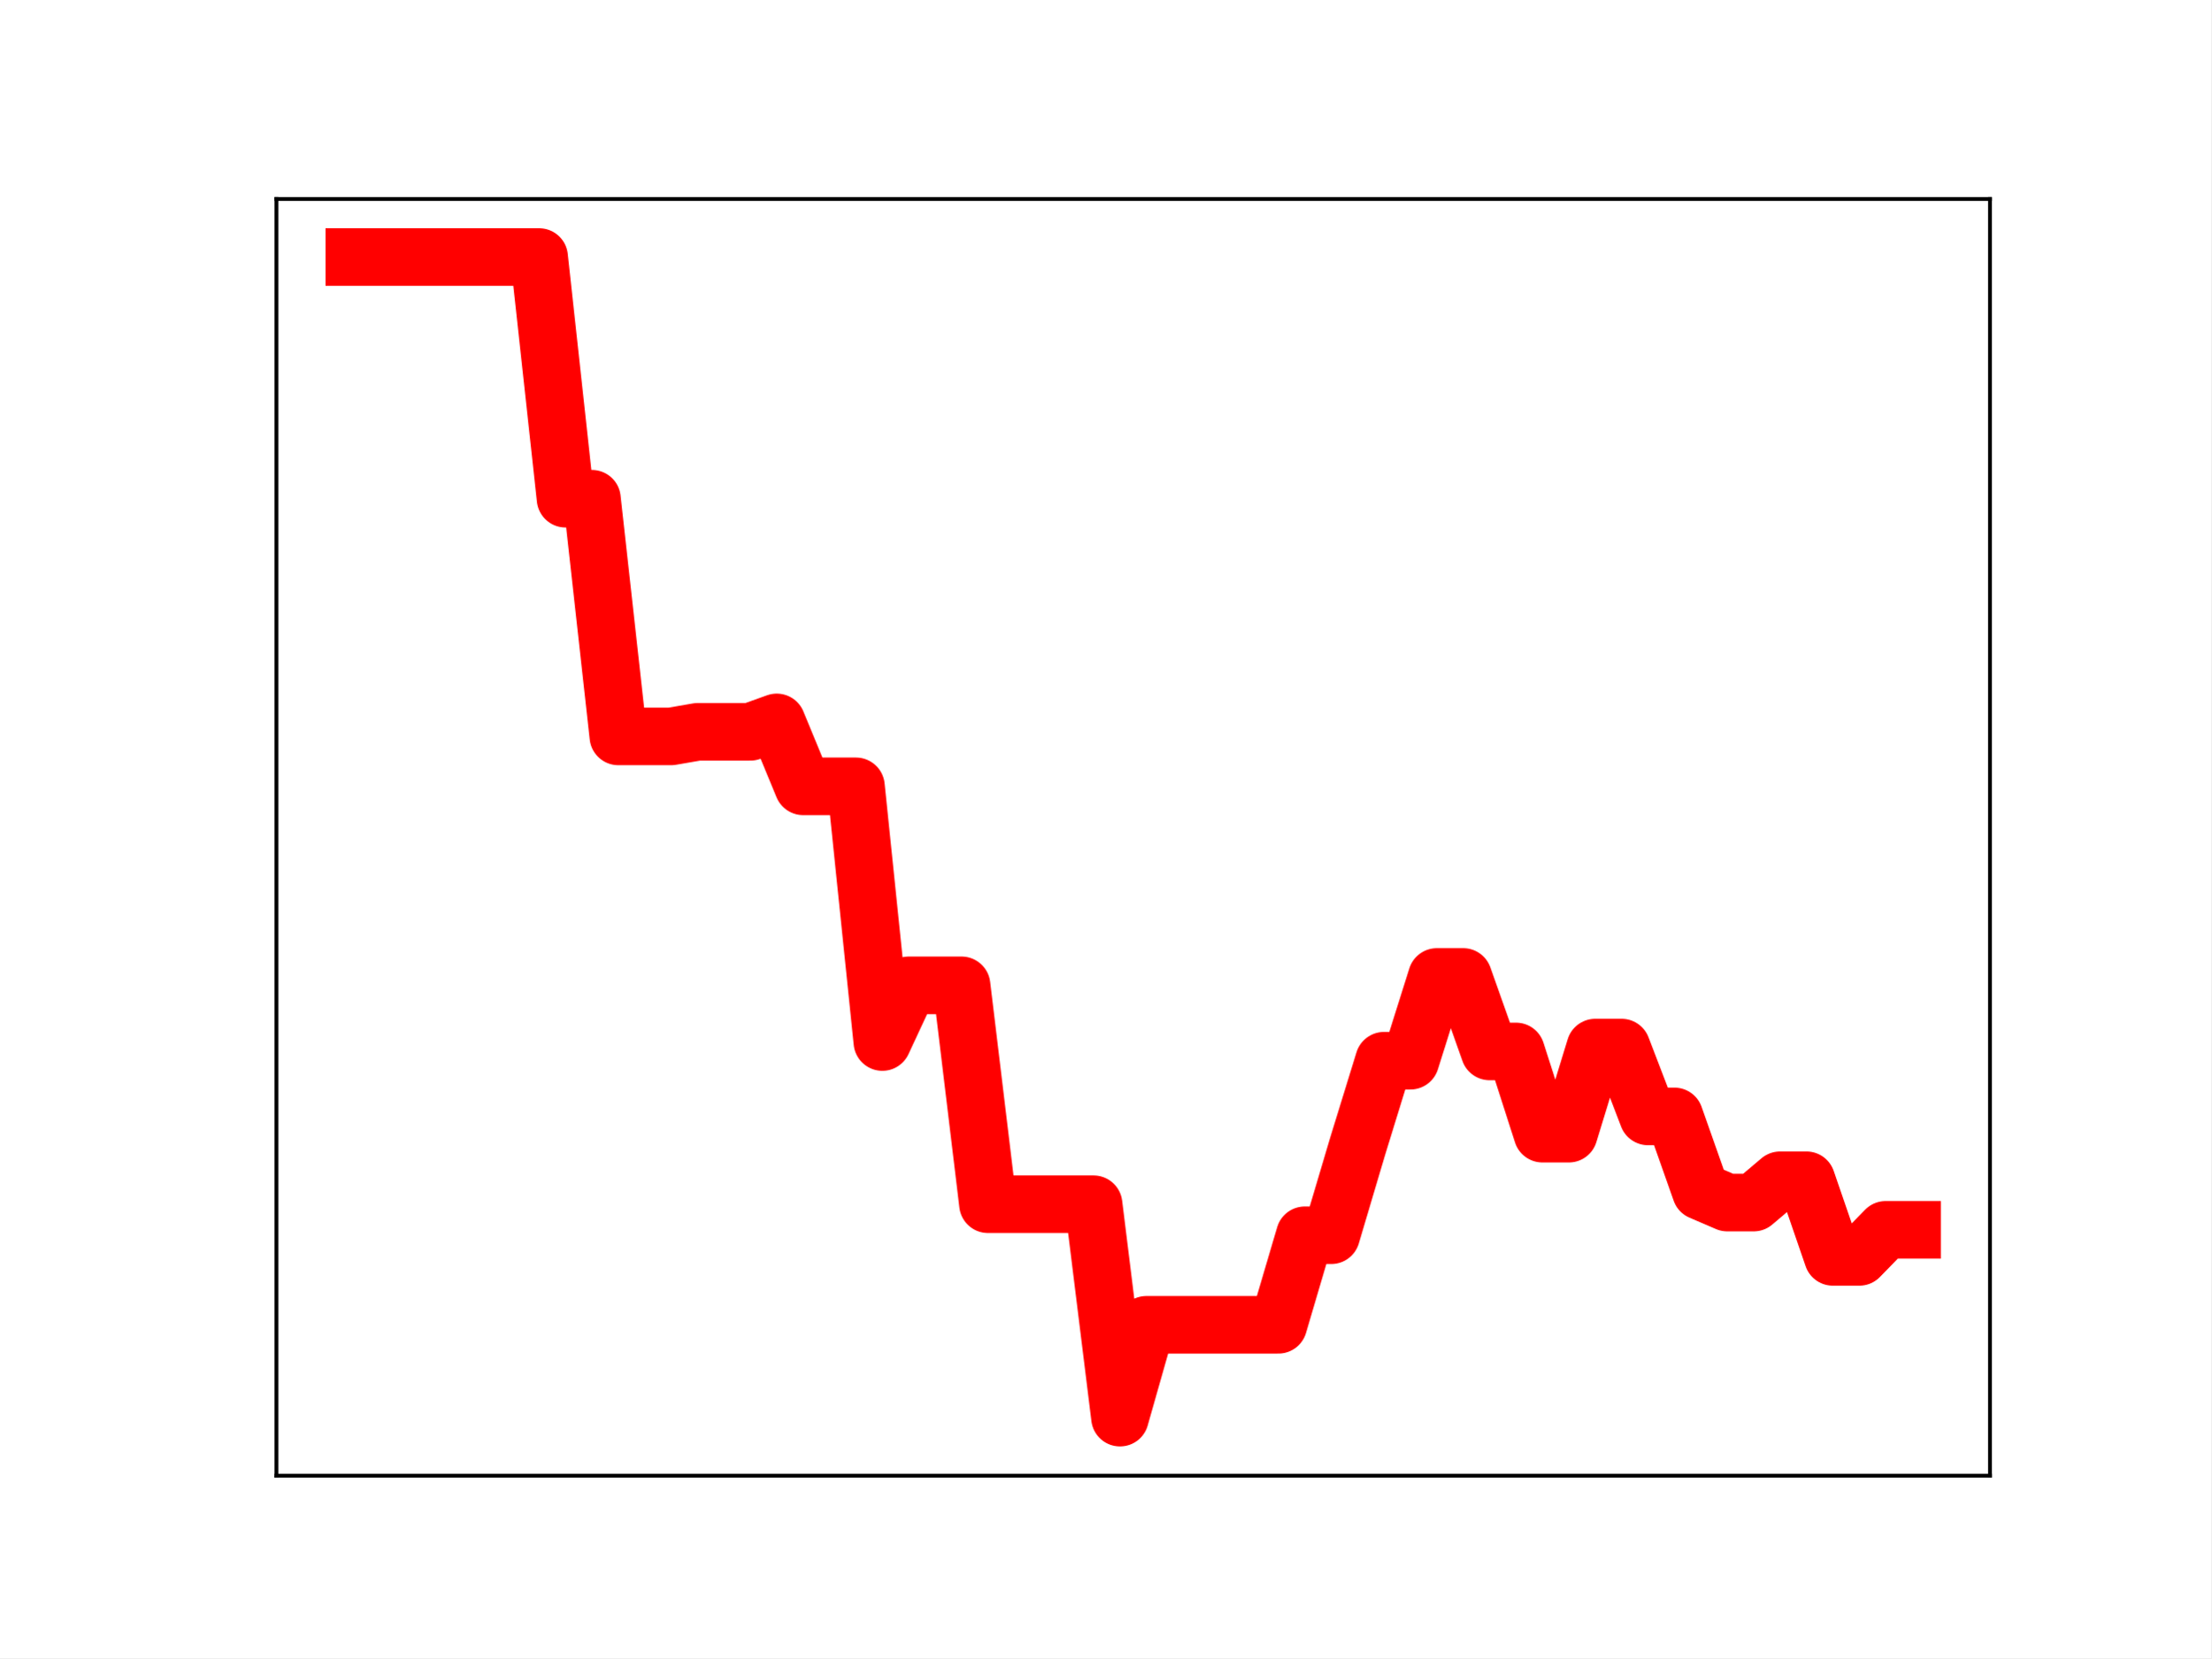
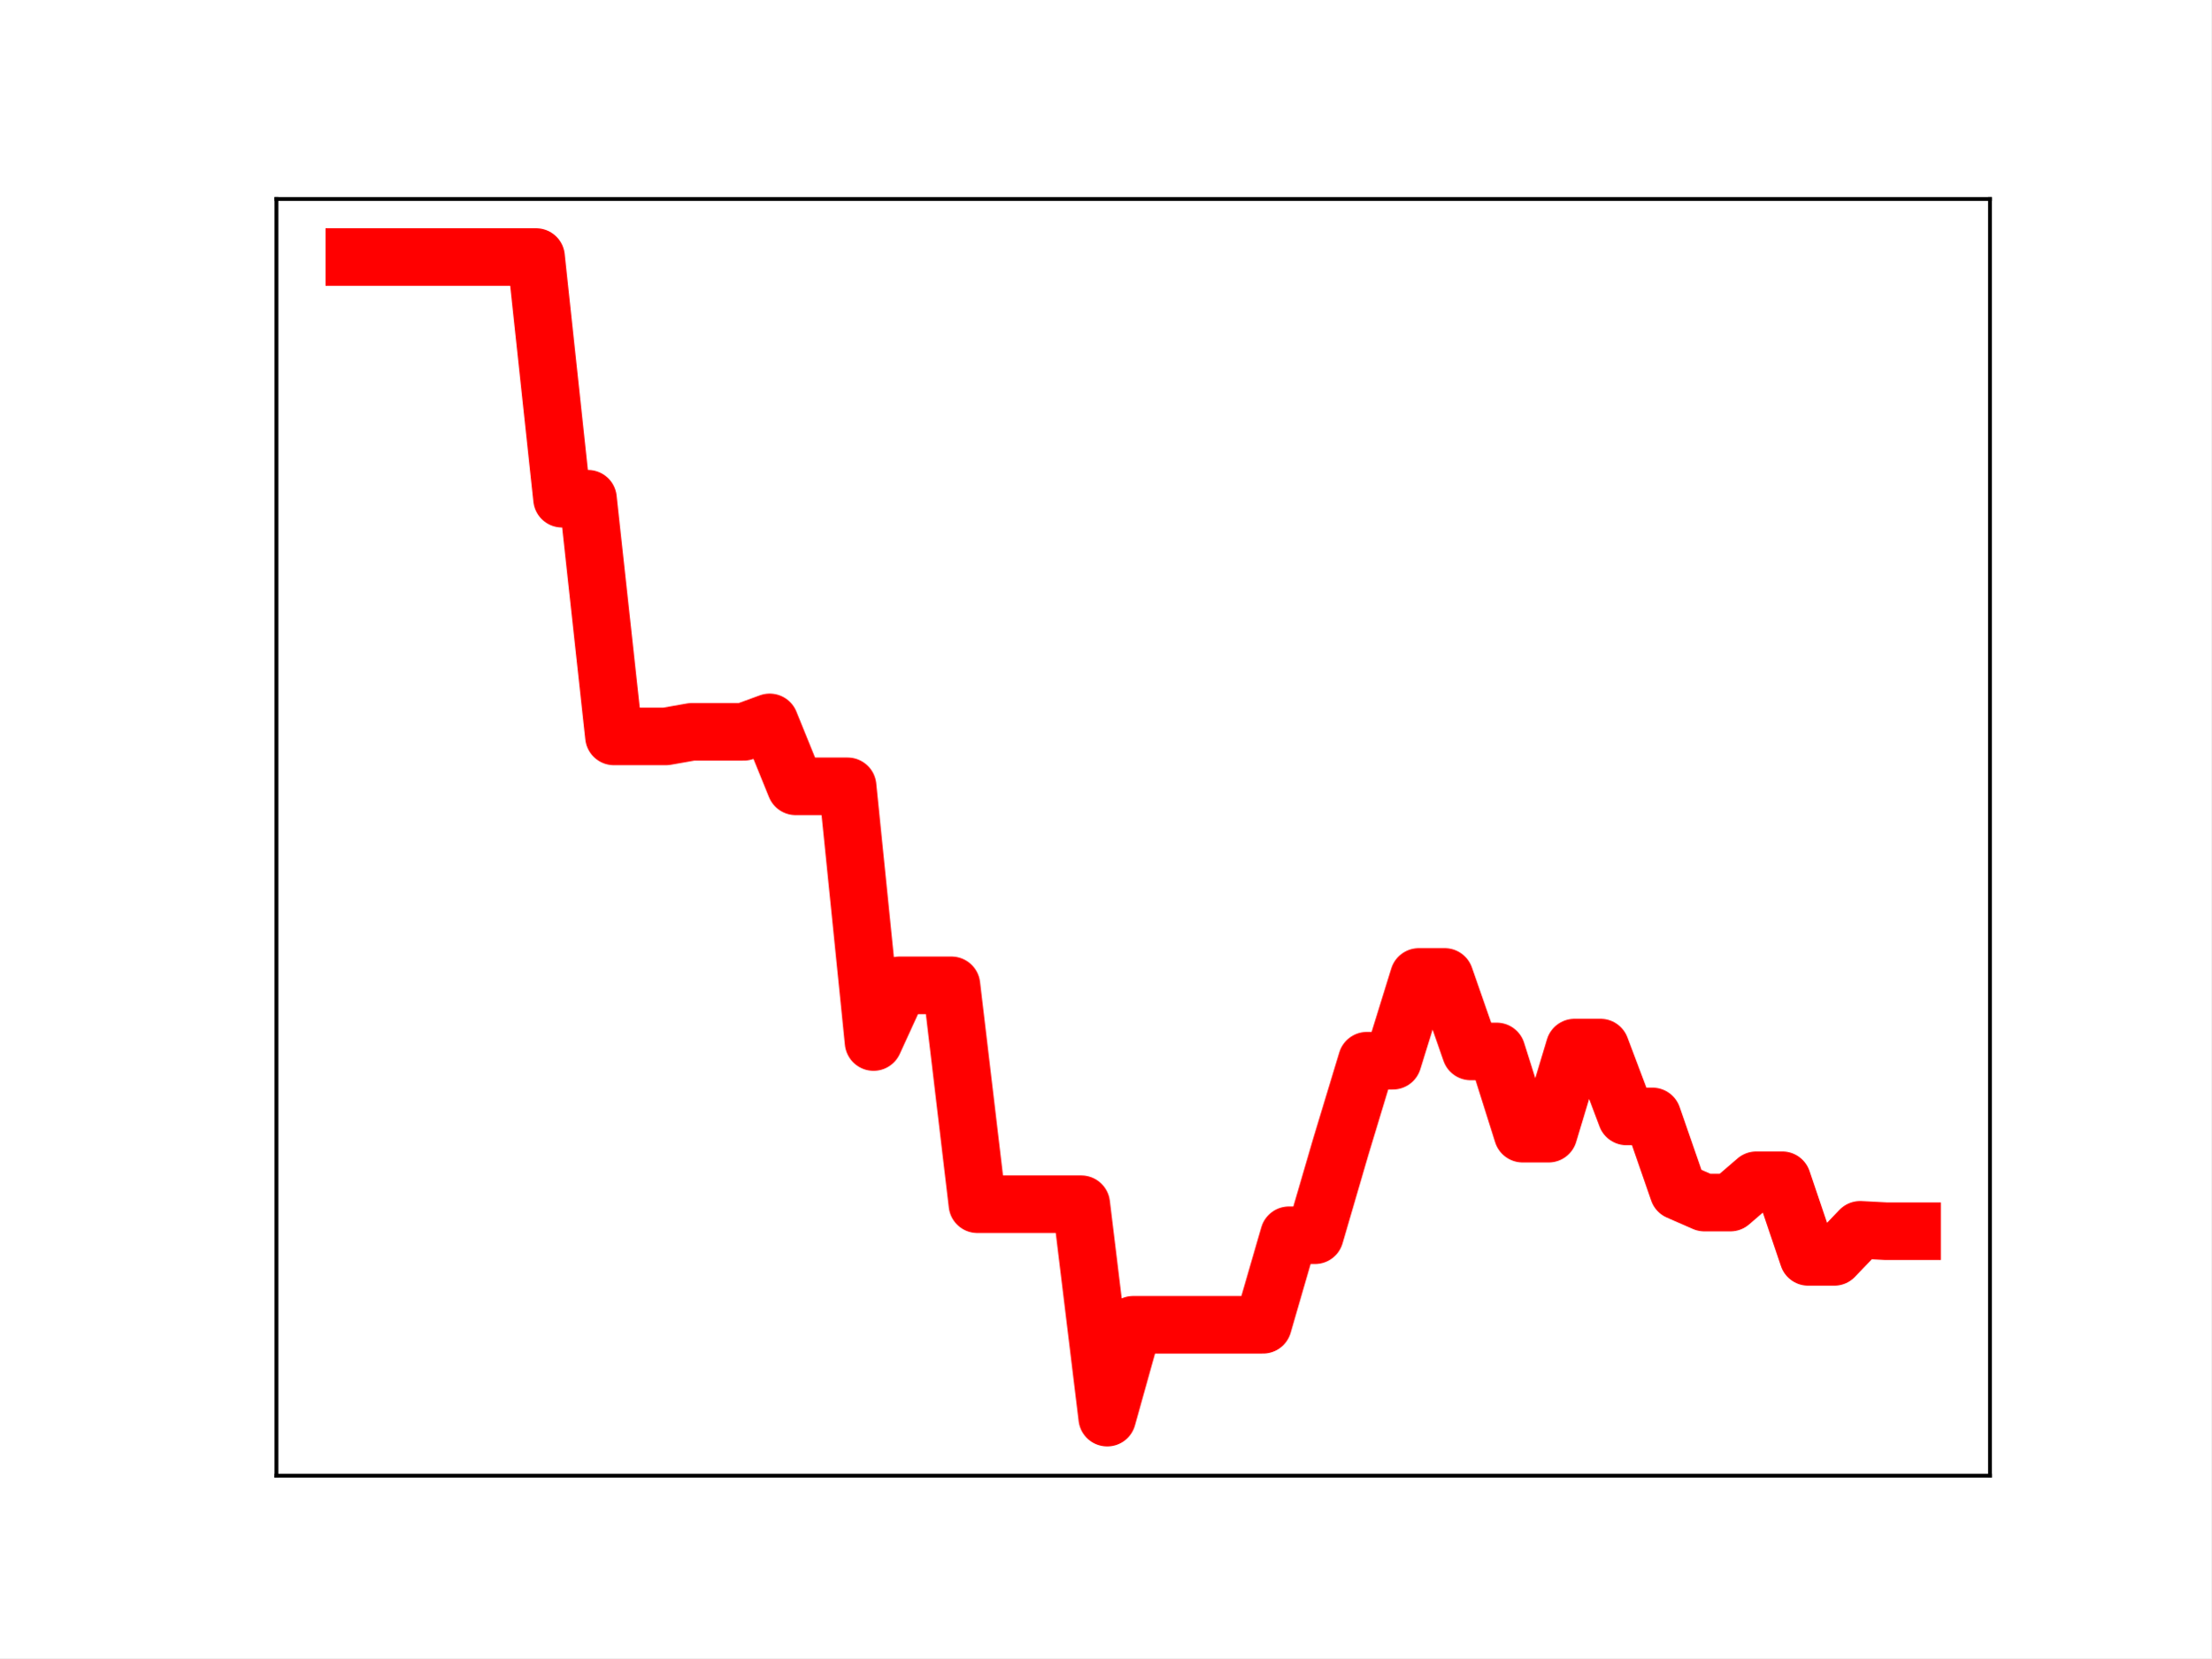
<svg xmlns="http://www.w3.org/2000/svg" xmlns:xlink="http://www.w3.org/1999/xlink" height="345.6pt" version="1.1" viewBox="0 0 460.8 345.6" width="460.8pt">
  <defs>
    <style type="text/css">
*{stroke-linecap:butt;stroke-linejoin:round;}
  </style>
  </defs>
  <g id="figure_1">
    <g id="patch_1">
      <path d="M 0 345.6  L 460.8 345.6  L 460.8 0  L 0 0  z " style="fill:#ffffff;" />
    </g>
    <g id="axes_1">
      <g id="patch_2">
        <path d="M 57.6 307.584  L 414.72 307.584  L 414.72 41.472  L 57.6 41.472  z " style="fill:#ffffff;" />
      </g>
      <g id="line2d_1">
-         <path clip-path="url(#pd710f82bad)" d="M 73.833 53.568  L 79.335 53.568  L 84.838 53.568  L 90.341 53.568  L 95.843 53.568  L 101.346 53.568  L 106.848 53.568  L 112.351 53.568  L 117.854 103.943  L 123.356 103.943  L 128.859 153.488  L 134.362 153.488  L 139.864 153.488  L 145.367 152.538  L 150.869 152.538  L 156.372 152.538  L 161.875 150.568  L 167.377 163.894  L 172.88 163.894  L 178.382 163.894  L 183.885 217.193  L 189.388 205.374  L 194.89 205.374  L 200.393 205.374  L 205.896 251.003  L 211.398 251.003  L 216.901 251.003  L 222.403 251.003  L 227.906 251.003  L 233.409 295.488  L 238.911 276.13  L 244.414 276.13  L 249.917 276.13  L 255.419 276.13  L 260.922 276.13  L 266.424 276.13  L 271.927 257.471  L 277.43 257.471  L 282.932 238.944  L 288.435 221.09  L 293.938 221.09  L 299.44 203.629  L 304.943 203.629  L 310.445 219.157  L 315.948 219.157  L 321.451 236.295  L 326.953 236.295  L 332.456 218.35  L 337.958 218.35  L 343.461 232.7  L 348.964 232.7  L 354.466 248.291  L 359.969 250.658  L 365.472 250.658  L 370.974 246.003  L 376.477 246.003  L 381.979 261.981  L 387.482 261.981  L 392.985 256.34  L 398.487 256.34  " style="fill:none;stroke:#ff0000;stroke-linecap:square;stroke-width:12;" />
+         <path clip-path="url(#p6cb821d733)" d="M 73.833 53.568  L 79.244 53.568  L 84.655 53.568  L 90.065 53.568  L 95.476 53.568  L 100.887 53.568  L 106.298 53.568  L 111.709 53.568  L 117.12 103.943  L 122.531 103.943  L 127.942 153.488  L 133.353 153.488  L 138.764 153.488  L 144.175 152.538  L 149.585 152.538  L 154.996 152.538  L 160.407 150.568  L 165.818 163.894  L 171.229 163.894  L 176.64 163.894  L 182.051 217.193  L 187.462 205.374  L 192.873 205.374  L 198.284 205.374  L 203.695 251.003  L 209.105 251.003  L 214.516 251.003  L 219.927 251.003  L 225.338 251.003  L 230.749 295.488  L 236.16 276.13  L 241.571 276.13  L 246.982 276.13  L 252.393 276.13  L 257.804 276.13  L 263.215 276.13  L 268.625 257.471  L 274.036 257.471  L 279.447 238.944  L 284.858 221.09  L 290.269 221.09  L 295.68 203.629  L 301.091 203.629  L 306.502 219.157  L 311.913 219.157  L 317.324 236.295  L 322.735 236.295  L 328.145 218.35  L 333.556 218.35  L 338.967 232.7  L 344.378 232.7  L 349.789 248.291  L 355.2 250.658  L 360.611 250.658  L 366.022 246.003  L 371.433 246.003  L 376.844 261.981  L 382.255 261.981  L 387.665 256.34  L 393.076 256.625  L 398.487 256.625  " style="fill:none;stroke:#ff0000;stroke-linecap:square;stroke-width:12;" />
        <defs>
-           <path d="M 0 3  C 0.796 3 1.559 2.684 2.121 2.121  C 2.684 1.559 3 0.796 3 0  C 3 -0.796 2.684 -1.559 2.121 -2.121  C 1.559 -2.684 0.796 -3 0 -3  C -0.796 -3 -1.559 -2.684 -2.121 -2.121  C -2.684 -1.559 -3 -0.796 -3 0  C -3 0.796 -2.684 1.559 -2.121 2.121  C -1.559 2.684 -0.796 3 0 3  z " id="m4758fe6cd2" style="stroke:#ff0000;" />
+           <path d="M 0 3  C 0.796 3 1.559 2.684 2.121 2.121  C 2.684 1.559 3 0.796 3 0  C 3 -0.796 2.684 -1.559 2.121 -2.121  C 1.559 -2.684 0.796 -3 0 -3  C -0.796 -3 -1.559 -2.684 -2.121 -2.121  C -2.684 -1.559 -3 -0.796 -3 0  C -3 0.796 -2.684 1.559 -2.121 2.121  C -1.559 2.684 -0.796 3 0 3  z " id="m55866884ab" style="stroke:#ff0000;" />
        </defs>
-         <g clip-path="url(#pd710f82bad)">
-           <use style="fill:#ff0000;stroke:#ff0000;" x="73.833" xlink:href="#m4758fe6cd2" y="53.568" />
-           <use style="fill:#ff0000;stroke:#ff0000;" x="79.335" xlink:href="#m4758fe6cd2" y="53.568" />
-           <use style="fill:#ff0000;stroke:#ff0000;" x="84.838" xlink:href="#m4758fe6cd2" y="53.568" />
-           <use style="fill:#ff0000;stroke:#ff0000;" x="90.341" xlink:href="#m4758fe6cd2" y="53.568" />
-           <use style="fill:#ff0000;stroke:#ff0000;" x="95.843" xlink:href="#m4758fe6cd2" y="53.568" />
-           <use style="fill:#ff0000;stroke:#ff0000;" x="101.346" xlink:href="#m4758fe6cd2" y="53.568" />
-           <use style="fill:#ff0000;stroke:#ff0000;" x="106.848" xlink:href="#m4758fe6cd2" y="53.568" />
-           <use style="fill:#ff0000;stroke:#ff0000;" x="112.351" xlink:href="#m4758fe6cd2" y="53.568" />
-           <use style="fill:#ff0000;stroke:#ff0000;" x="117.854" xlink:href="#m4758fe6cd2" y="103.943" />
-           <use style="fill:#ff0000;stroke:#ff0000;" x="123.356" xlink:href="#m4758fe6cd2" y="103.943" />
-           <use style="fill:#ff0000;stroke:#ff0000;" x="128.859" xlink:href="#m4758fe6cd2" y="153.488" />
-           <use style="fill:#ff0000;stroke:#ff0000;" x="134.362" xlink:href="#m4758fe6cd2" y="153.488" />
-           <use style="fill:#ff0000;stroke:#ff0000;" x="139.864" xlink:href="#m4758fe6cd2" y="153.488" />
-           <use style="fill:#ff0000;stroke:#ff0000;" x="145.367" xlink:href="#m4758fe6cd2" y="152.538" />
-           <use style="fill:#ff0000;stroke:#ff0000;" x="150.869" xlink:href="#m4758fe6cd2" y="152.538" />
-           <use style="fill:#ff0000;stroke:#ff0000;" x="156.372" xlink:href="#m4758fe6cd2" y="152.538" />
-           <use style="fill:#ff0000;stroke:#ff0000;" x="161.875" xlink:href="#m4758fe6cd2" y="150.568" />
-           <use style="fill:#ff0000;stroke:#ff0000;" x="167.377" xlink:href="#m4758fe6cd2" y="163.894" />
-           <use style="fill:#ff0000;stroke:#ff0000;" x="172.88" xlink:href="#m4758fe6cd2" y="163.894" />
-           <use style="fill:#ff0000;stroke:#ff0000;" x="178.382" xlink:href="#m4758fe6cd2" y="163.894" />
-           <use style="fill:#ff0000;stroke:#ff0000;" x="183.885" xlink:href="#m4758fe6cd2" y="217.193" />
-           <use style="fill:#ff0000;stroke:#ff0000;" x="189.388" xlink:href="#m4758fe6cd2" y="205.374" />
-           <use style="fill:#ff0000;stroke:#ff0000;" x="194.89" xlink:href="#m4758fe6cd2" y="205.374" />
-           <use style="fill:#ff0000;stroke:#ff0000;" x="200.393" xlink:href="#m4758fe6cd2" y="205.374" />
-           <use style="fill:#ff0000;stroke:#ff0000;" x="205.896" xlink:href="#m4758fe6cd2" y="251.003" />
-           <use style="fill:#ff0000;stroke:#ff0000;" x="211.398" xlink:href="#m4758fe6cd2" y="251.003" />
-           <use style="fill:#ff0000;stroke:#ff0000;" x="216.901" xlink:href="#m4758fe6cd2" y="251.003" />
-           <use style="fill:#ff0000;stroke:#ff0000;" x="222.403" xlink:href="#m4758fe6cd2" y="251.003" />
-           <use style="fill:#ff0000;stroke:#ff0000;" x="227.906" xlink:href="#m4758fe6cd2" y="251.003" />
-           <use style="fill:#ff0000;stroke:#ff0000;" x="233.409" xlink:href="#m4758fe6cd2" y="295.488" />
-           <use style="fill:#ff0000;stroke:#ff0000;" x="238.911" xlink:href="#m4758fe6cd2" y="276.13" />
-           <use style="fill:#ff0000;stroke:#ff0000;" x="244.414" xlink:href="#m4758fe6cd2" y="276.13" />
-           <use style="fill:#ff0000;stroke:#ff0000;" x="249.917" xlink:href="#m4758fe6cd2" y="276.13" />
-           <use style="fill:#ff0000;stroke:#ff0000;" x="255.419" xlink:href="#m4758fe6cd2" y="276.13" />
-           <use style="fill:#ff0000;stroke:#ff0000;" x="260.922" xlink:href="#m4758fe6cd2" y="276.13" />
-           <use style="fill:#ff0000;stroke:#ff0000;" x="266.424" xlink:href="#m4758fe6cd2" y="276.13" />
-           <use style="fill:#ff0000;stroke:#ff0000;" x="271.927" xlink:href="#m4758fe6cd2" y="257.471" />
-           <use style="fill:#ff0000;stroke:#ff0000;" x="277.43" xlink:href="#m4758fe6cd2" y="257.471" />
-           <use style="fill:#ff0000;stroke:#ff0000;" x="282.932" xlink:href="#m4758fe6cd2" y="238.944" />
-           <use style="fill:#ff0000;stroke:#ff0000;" x="288.435" xlink:href="#m4758fe6cd2" y="221.09" />
-           <use style="fill:#ff0000;stroke:#ff0000;" x="293.938" xlink:href="#m4758fe6cd2" y="221.09" />
-           <use style="fill:#ff0000;stroke:#ff0000;" x="299.44" xlink:href="#m4758fe6cd2" y="203.629" />
-           <use style="fill:#ff0000;stroke:#ff0000;" x="304.943" xlink:href="#m4758fe6cd2" y="203.629" />
-           <use style="fill:#ff0000;stroke:#ff0000;" x="310.445" xlink:href="#m4758fe6cd2" y="219.157" />
-           <use style="fill:#ff0000;stroke:#ff0000;" x="315.948" xlink:href="#m4758fe6cd2" y="219.157" />
-           <use style="fill:#ff0000;stroke:#ff0000;" x="321.451" xlink:href="#m4758fe6cd2" y="236.295" />
-           <use style="fill:#ff0000;stroke:#ff0000;" x="326.953" xlink:href="#m4758fe6cd2" y="236.295" />
-           <use style="fill:#ff0000;stroke:#ff0000;" x="332.456" xlink:href="#m4758fe6cd2" y="218.35" />
-           <use style="fill:#ff0000;stroke:#ff0000;" x="337.958" xlink:href="#m4758fe6cd2" y="218.35" />
-           <use style="fill:#ff0000;stroke:#ff0000;" x="343.461" xlink:href="#m4758fe6cd2" y="232.7" />
-           <use style="fill:#ff0000;stroke:#ff0000;" x="348.964" xlink:href="#m4758fe6cd2" y="232.7" />
-           <use style="fill:#ff0000;stroke:#ff0000;" x="354.466" xlink:href="#m4758fe6cd2" y="248.291" />
-           <use style="fill:#ff0000;stroke:#ff0000;" x="359.969" xlink:href="#m4758fe6cd2" y="250.658" />
-           <use style="fill:#ff0000;stroke:#ff0000;" x="365.472" xlink:href="#m4758fe6cd2" y="250.658" />
-           <use style="fill:#ff0000;stroke:#ff0000;" x="370.974" xlink:href="#m4758fe6cd2" y="246.003" />
-           <use style="fill:#ff0000;stroke:#ff0000;" x="376.477" xlink:href="#m4758fe6cd2" y="246.003" />
-           <use style="fill:#ff0000;stroke:#ff0000;" x="381.979" xlink:href="#m4758fe6cd2" y="261.981" />
-           <use style="fill:#ff0000;stroke:#ff0000;" x="387.482" xlink:href="#m4758fe6cd2" y="261.981" />
-           <use style="fill:#ff0000;stroke:#ff0000;" x="392.985" xlink:href="#m4758fe6cd2" y="256.34" />
-           <use style="fill:#ff0000;stroke:#ff0000;" x="398.487" xlink:href="#m4758fe6cd2" y="256.34" />
+         <g clip-path="url(#p6cb821d733)">
+           <use style="fill:#ff0000;stroke:#ff0000;" x="73.833" xlink:href="#m55866884ab" y="53.568" />
+           <use style="fill:#ff0000;stroke:#ff0000;" x="79.244" xlink:href="#m55866884ab" y="53.568" />
+           <use style="fill:#ff0000;stroke:#ff0000;" x="84.655" xlink:href="#m55866884ab" y="53.568" />
+           <use style="fill:#ff0000;stroke:#ff0000;" x="90.065" xlink:href="#m55866884ab" y="53.568" />
+           <use style="fill:#ff0000;stroke:#ff0000;" x="95.476" xlink:href="#m55866884ab" y="53.568" />
+           <use style="fill:#ff0000;stroke:#ff0000;" x="100.887" xlink:href="#m55866884ab" y="53.568" />
+           <use style="fill:#ff0000;stroke:#ff0000;" x="106.298" xlink:href="#m55866884ab" y="53.568" />
+           <use style="fill:#ff0000;stroke:#ff0000;" x="111.709" xlink:href="#m55866884ab" y="53.568" />
+           <use style="fill:#ff0000;stroke:#ff0000;" x="117.12" xlink:href="#m55866884ab" y="103.943" />
+           <use style="fill:#ff0000;stroke:#ff0000;" x="122.531" xlink:href="#m55866884ab" y="103.943" />
+           <use style="fill:#ff0000;stroke:#ff0000;" x="127.942" xlink:href="#m55866884ab" y="153.488" />
+           <use style="fill:#ff0000;stroke:#ff0000;" x="133.353" xlink:href="#m55866884ab" y="153.488" />
+           <use style="fill:#ff0000;stroke:#ff0000;" x="138.764" xlink:href="#m55866884ab" y="153.488" />
+           <use style="fill:#ff0000;stroke:#ff0000;" x="144.175" xlink:href="#m55866884ab" y="152.538" />
+           <use style="fill:#ff0000;stroke:#ff0000;" x="149.585" xlink:href="#m55866884ab" y="152.538" />
+           <use style="fill:#ff0000;stroke:#ff0000;" x="154.996" xlink:href="#m55866884ab" y="152.538" />
+           <use style="fill:#ff0000;stroke:#ff0000;" x="160.407" xlink:href="#m55866884ab" y="150.568" />
+           <use style="fill:#ff0000;stroke:#ff0000;" x="165.818" xlink:href="#m55866884ab" y="163.894" />
+           <use style="fill:#ff0000;stroke:#ff0000;" x="171.229" xlink:href="#m55866884ab" y="163.894" />
+           <use style="fill:#ff0000;stroke:#ff0000;" x="176.64" xlink:href="#m55866884ab" y="163.894" />
+           <use style="fill:#ff0000;stroke:#ff0000;" x="182.051" xlink:href="#m55866884ab" y="217.193" />
+           <use style="fill:#ff0000;stroke:#ff0000;" x="187.462" xlink:href="#m55866884ab" y="205.374" />
+           <use style="fill:#ff0000;stroke:#ff0000;" x="192.873" xlink:href="#m55866884ab" y="205.374" />
+           <use style="fill:#ff0000;stroke:#ff0000;" x="198.284" xlink:href="#m55866884ab" y="205.374" />
+           <use style="fill:#ff0000;stroke:#ff0000;" x="203.695" xlink:href="#m55866884ab" y="251.003" />
+           <use style="fill:#ff0000;stroke:#ff0000;" x="209.105" xlink:href="#m55866884ab" y="251.003" />
+           <use style="fill:#ff0000;stroke:#ff0000;" x="214.516" xlink:href="#m55866884ab" y="251.003" />
+           <use style="fill:#ff0000;stroke:#ff0000;" x="219.927" xlink:href="#m55866884ab" y="251.003" />
+           <use style="fill:#ff0000;stroke:#ff0000;" x="225.338" xlink:href="#m55866884ab" y="251.003" />
+           <use style="fill:#ff0000;stroke:#ff0000;" x="230.749" xlink:href="#m55866884ab" y="295.488" />
+           <use style="fill:#ff0000;stroke:#ff0000;" x="236.16" xlink:href="#m55866884ab" y="276.13" />
+           <use style="fill:#ff0000;stroke:#ff0000;" x="241.571" xlink:href="#m55866884ab" y="276.13" />
+           <use style="fill:#ff0000;stroke:#ff0000;" x="246.982" xlink:href="#m55866884ab" y="276.13" />
+           <use style="fill:#ff0000;stroke:#ff0000;" x="252.393" xlink:href="#m55866884ab" y="276.13" />
+           <use style="fill:#ff0000;stroke:#ff0000;" x="257.804" xlink:href="#m55866884ab" y="276.13" />
+           <use style="fill:#ff0000;stroke:#ff0000;" x="263.215" xlink:href="#m55866884ab" y="276.13" />
+           <use style="fill:#ff0000;stroke:#ff0000;" x="268.625" xlink:href="#m55866884ab" y="257.471" />
+           <use style="fill:#ff0000;stroke:#ff0000;" x="274.036" xlink:href="#m55866884ab" y="257.471" />
+           <use style="fill:#ff0000;stroke:#ff0000;" x="279.447" xlink:href="#m55866884ab" y="238.944" />
+           <use style="fill:#ff0000;stroke:#ff0000;" x="284.858" xlink:href="#m55866884ab" y="221.09" />
+           <use style="fill:#ff0000;stroke:#ff0000;" x="290.269" xlink:href="#m55866884ab" y="221.09" />
+           <use style="fill:#ff0000;stroke:#ff0000;" x="295.68" xlink:href="#m55866884ab" y="203.629" />
+           <use style="fill:#ff0000;stroke:#ff0000;" x="301.091" xlink:href="#m55866884ab" y="203.629" />
+           <use style="fill:#ff0000;stroke:#ff0000;" x="306.502" xlink:href="#m55866884ab" y="219.157" />
+           <use style="fill:#ff0000;stroke:#ff0000;" x="311.913" xlink:href="#m55866884ab" y="219.157" />
+           <use style="fill:#ff0000;stroke:#ff0000;" x="317.324" xlink:href="#m55866884ab" y="236.295" />
+           <use style="fill:#ff0000;stroke:#ff0000;" x="322.735" xlink:href="#m55866884ab" y="236.295" />
+           <use style="fill:#ff0000;stroke:#ff0000;" x="328.145" xlink:href="#m55866884ab" y="218.35" />
+           <use style="fill:#ff0000;stroke:#ff0000;" x="333.556" xlink:href="#m55866884ab" y="218.35" />
+           <use style="fill:#ff0000;stroke:#ff0000;" x="338.967" xlink:href="#m55866884ab" y="232.7" />
+           <use style="fill:#ff0000;stroke:#ff0000;" x="344.378" xlink:href="#m55866884ab" y="232.7" />
+           <use style="fill:#ff0000;stroke:#ff0000;" x="349.789" xlink:href="#m55866884ab" y="248.291" />
+           <use style="fill:#ff0000;stroke:#ff0000;" x="355.2" xlink:href="#m55866884ab" y="250.658" />
+           <use style="fill:#ff0000;stroke:#ff0000;" x="360.611" xlink:href="#m55866884ab" y="250.658" />
+           <use style="fill:#ff0000;stroke:#ff0000;" x="366.022" xlink:href="#m55866884ab" y="246.003" />
+           <use style="fill:#ff0000;stroke:#ff0000;" x="371.433" xlink:href="#m55866884ab" y="246.003" />
+           <use style="fill:#ff0000;stroke:#ff0000;" x="376.844" xlink:href="#m55866884ab" y="261.981" />
+           <use style="fill:#ff0000;stroke:#ff0000;" x="382.255" xlink:href="#m55866884ab" y="261.981" />
+           <use style="fill:#ff0000;stroke:#ff0000;" x="387.665" xlink:href="#m55866884ab" y="256.34" />
+           <use style="fill:#ff0000;stroke:#ff0000;" x="393.076" xlink:href="#m55866884ab" y="256.625" />
+           <use style="fill:#ff0000;stroke:#ff0000;" x="398.487" xlink:href="#m55866884ab" y="256.625" />
        </g>
      </g>
      <g id="patch_3">
        <path d="M 57.6 307.584  L 57.6 41.472  " style="fill:none;stroke:#000000;stroke-linecap:square;stroke-linejoin:miter;stroke-width:0.8;" />
      </g>
      <g id="patch_4">
        <path d="M 414.72 307.584  L 414.72 41.472  " style="fill:none;stroke:#000000;stroke-linecap:square;stroke-linejoin:miter;stroke-width:0.8;" />
      </g>
      <g id="patch_5">
        <path d="M 57.6 307.584  L 414.72 307.584  " style="fill:none;stroke:#000000;stroke-linecap:square;stroke-linejoin:miter;stroke-width:0.8;" />
      </g>
      <g id="patch_6">
        <path d="M 57.6 41.472  L 414.72 41.472  " style="fill:none;stroke:#000000;stroke-linecap:square;stroke-linejoin:miter;stroke-width:0.8;" />
      </g>
    </g>
  </g>
  <defs>
-     <clipPath id="pd710f82bad">
+     <clipPath id="p6cb821d733">
      <rect height="266.112" width="357.12" x="57.6" y="41.472" />
    </clipPath>
  </defs>
</svg>
